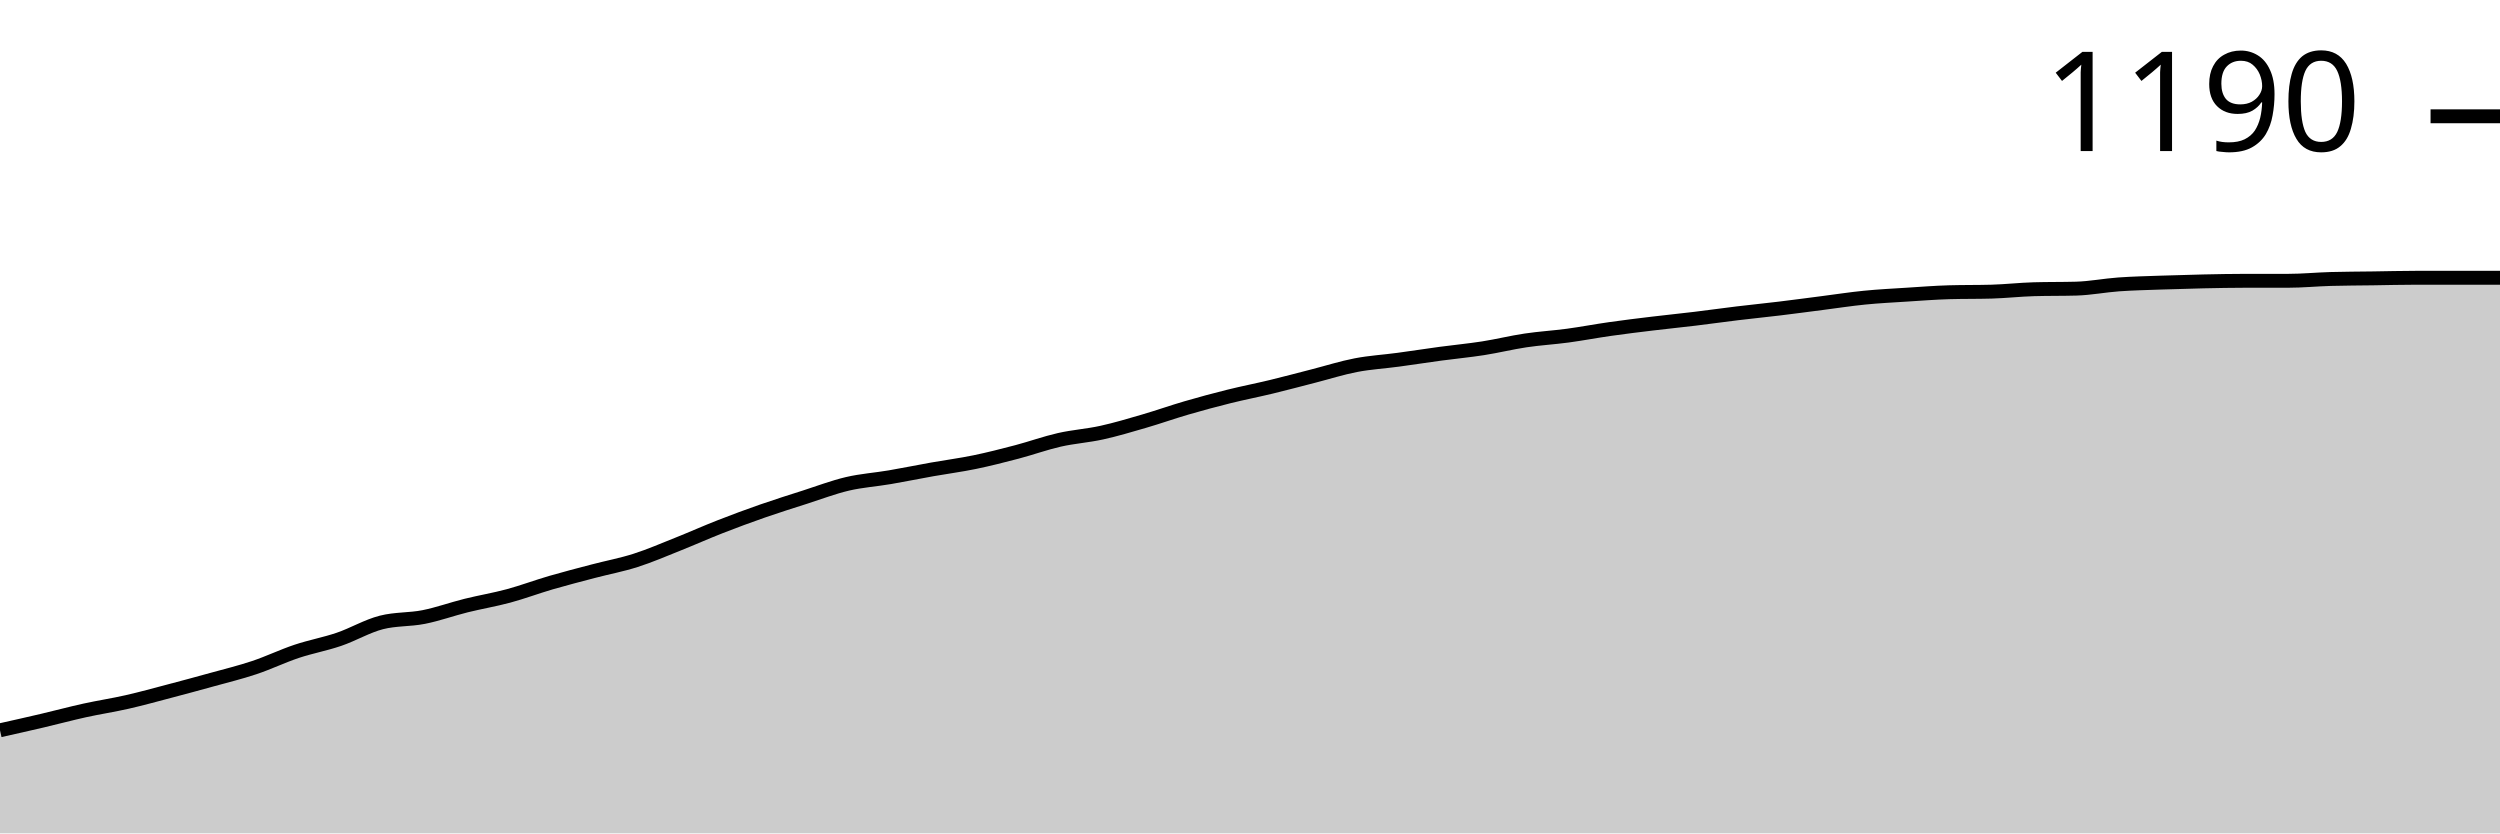
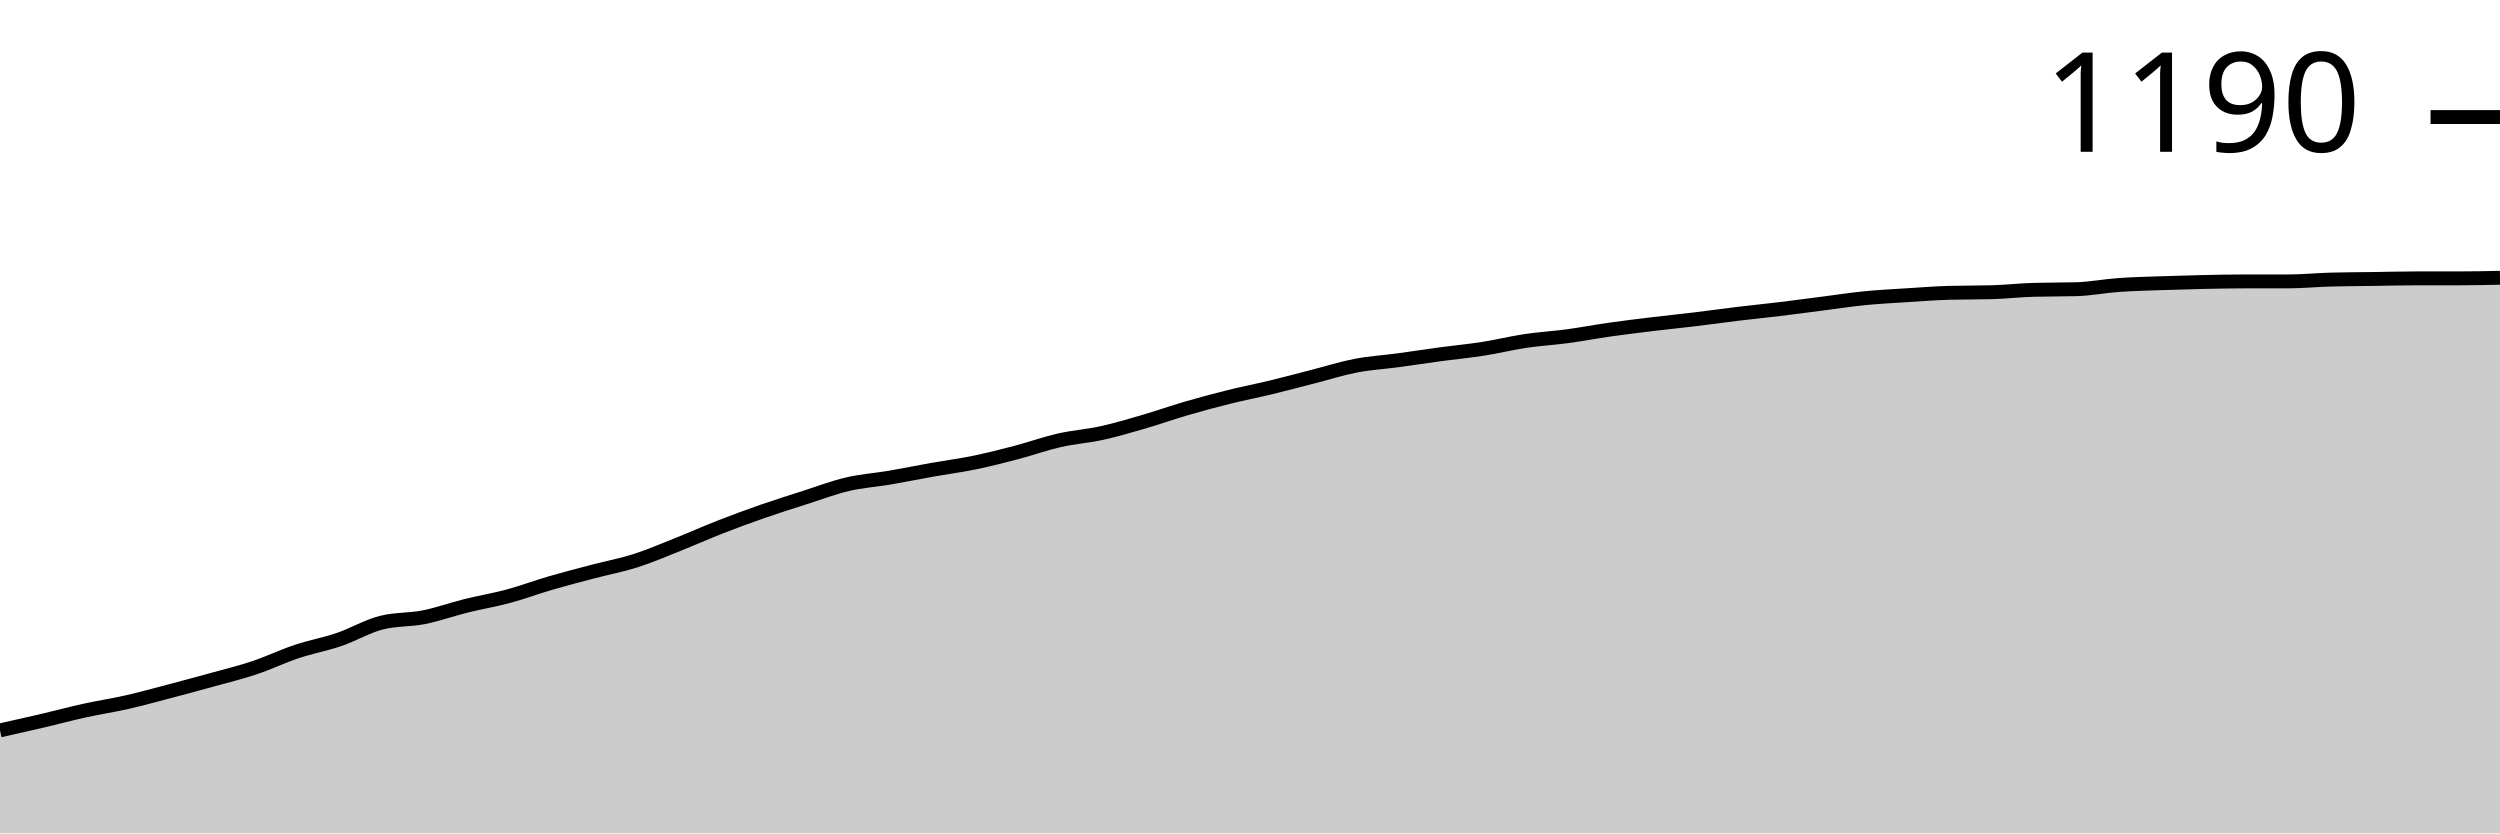
<svg xmlns="http://www.w3.org/2000/svg" viewBox="0 0 180 60">
  <g transform="translate(0,20)">
-     <path class="area" fill="rgba(0, 0, 0, 0.2)" d="M0,32.581C1.017,32.354,2.034,32.126,3.051,31.887C4.068,31.649,5.085,31.374,6.102,31.15C7.119,30.926,8.136,30.774,9.153,30.542C10.169,30.311,11.186,30.029,12.203,29.761C13.22,29.494,14.237,29.219,15.254,28.937C16.271,28.655,17.288,28.409,18.305,28.069C19.322,27.73,20.339,27.238,21.356,26.898C22.373,26.558,23.39,26.377,24.407,26.03C25.424,25.683,26.441,25.076,27.458,24.816C28.475,24.555,29.492,24.628,30.508,24.425C31.525,24.223,32.542,23.854,33.559,23.601C34.576,23.348,35.593,23.181,36.61,22.907C37.627,22.632,38.644,22.249,39.661,21.952C40.678,21.656,41.695,21.396,42.712,21.128C43.729,20.86,44.746,20.672,45.763,20.347C46.78,20.022,47.797,19.581,48.814,19.176C49.831,18.771,50.847,18.315,51.864,17.918C52.881,17.52,53.898,17.144,54.915,16.79C55.932,16.435,56.949,16.117,57.966,15.792C58.983,15.466,60,15.076,61.017,14.837C62.034,14.599,63.051,14.534,64.068,14.36C65.085,14.187,66.102,13.977,67.119,13.796C68.136,13.615,69.153,13.485,70.169,13.275C71.186,13.066,72.203,12.805,73.22,12.538C74.237,12.27,75.254,11.902,76.271,11.67C77.288,11.439,78.305,11.374,79.322,11.15C80.339,10.926,81.356,10.622,82.373,10.325C83.39,10.029,84.407,9.667,85.424,9.371C86.441,9.074,87.458,8.8,88.475,8.547C89.492,8.294,90.508,8.098,91.525,7.852C92.542,7.607,93.559,7.332,94.576,7.072C95.593,6.811,96.61,6.486,97.627,6.291C98.644,6.095,99.661,6.038,100.678,5.9C101.695,5.763,102.712,5.604,103.729,5.466C104.746,5.329,105.763,5.235,106.78,5.076C107.797,4.917,108.814,4.664,109.831,4.512C110.847,4.36,111.864,4.302,112.881,4.165C113.898,4.027,114.915,3.832,115.932,3.688C116.949,3.543,117.966,3.42,118.983,3.297C120,3.174,121.017,3.073,122.034,2.95C123.051,2.827,124.068,2.683,125.085,2.56C126.102,2.437,127.119,2.336,128.136,2.213C129.153,2.09,130.169,1.952,131.186,1.822C132.203,1.692,133.22,1.533,134.237,1.432C135.254,1.33,136.271,1.28,137.288,1.215C138.305,1.15,139.322,1.07,140.339,1.041C141.356,1.012,142.373,1.027,143.39,0.998C144.407,0.969,145.424,0.853,146.441,0.824C147.458,0.795,148.475,0.81,149.492,0.781C150.508,0.752,151.525,0.55,152.542,0.477C153.559,0.405,154.576,0.383,155.593,0.347C156.61,0.311,157.627,0.282,158.644,0.26C159.661,0.239,160.678,0.217,161.695,0.217C162.712,0.217,163.729,0.217,164.746,0.217C165.763,0.217,166.78,0.116,167.797,0.087C168.814,0.058,169.831,0.058,170.847,0.043C171.864,0.029,172.881,0,173.898,0C174.915,0,175.932,0,176.949,0C177.966,0,178.983,0,180,0L180,40C178.983,40,177.966,40,176.949,40C175.932,40,174.915,40,173.898,40C172.881,40,171.864,40,170.847,40C169.831,40,168.814,40,167.797,40C166.78,40,165.763,40,164.746,40C163.729,40,162.712,40,161.695,40C160.678,40,159.661,40,158.644,40C157.627,40,156.61,40,155.593,40C154.576,40,153.559,40,152.542,40C151.525,40,150.508,40,149.492,40C148.475,40,147.458,40,146.441,40C145.424,40,144.407,40,143.39,40C142.373,40,141.356,40,140.339,40C139.322,40,138.305,40,137.288,40C136.271,40,135.254,40,134.237,40C133.22,40,132.203,40,131.186,40C130.169,40,129.153,40,128.136,40C127.119,40,126.102,40,125.085,40C124.068,40,123.051,40,122.034,40C121.017,40,120,40,118.983,40C117.966,40,116.949,40,115.932,40C114.915,40,113.898,40,112.881,40C111.864,40,110.847,40,109.831,40C108.814,40,107.797,40,106.78,40C105.763,40,104.746,40,103.729,40C102.712,40,101.695,40,100.678,40C99.661,40,98.644,40,97.627,40C96.61,40,95.593,40,94.576,40C93.559,40,92.542,40,91.525,40C90.508,40,89.492,40,88.475,40C87.458,40,86.441,40,85.424,40C84.407,40,83.39,40,82.373,40C81.356,40,80.339,40,79.322,40C78.305,40,77.288,40,76.271,40C75.254,40,74.237,40,73.22,40C72.203,40,71.186,40,70.169,40C69.153,40,68.136,40,67.119,40C66.102,40,65.085,40,64.068,40C63.051,40,62.034,40,61.017,40C60,40,58.983,40,57.966,40C56.949,40,55.932,40,54.915,40C53.898,40,52.881,40,51.864,40C50.847,40,49.831,40,48.814,40C47.797,40,46.78,40,45.763,40C44.746,40,43.729,40,42.712,40C41.695,40,40.678,40,39.661,40C38.644,40,37.627,40,36.61,40C35.593,40,34.576,40,33.559,40C32.542,40,31.525,40,30.508,40C29.492,40,28.475,40,27.458,40C26.441,40,25.424,40,24.407,40C23.39,40,22.373,40,21.356,40C20.339,40,19.322,40,18.305,40C17.288,40,16.271,40,15.254,40C14.237,40,13.22,40,12.203,40C11.186,40,10.169,40,9.153,40C8.136,40,7.119,40,6.102,40C5.085,40,4.068,40,3.051,40C2.034,40,1.017,40,0,40Z" />
-     <path class="line" stroke="black" fill="none" d="M0,32.581C1.017,32.354,2.034,32.126,3.051,31.887C4.068,31.649,5.085,31.374,6.102,31.15C7.119,30.926,8.136,30.774,9.153,30.542C10.169,30.311,11.186,30.029,12.203,29.761C13.22,29.494,14.237,29.219,15.254,28.937C16.271,28.655,17.288,28.409,18.305,28.069C19.322,27.73,20.339,27.238,21.356,26.898C22.373,26.558,23.39,26.377,24.407,26.03C25.424,25.683,26.441,25.076,27.458,24.816C28.475,24.555,29.492,24.628,30.508,24.425C31.525,24.223,32.542,23.854,33.559,23.601C34.576,23.348,35.593,23.181,36.61,22.907C37.627,22.632,38.644,22.249,39.661,21.952C40.678,21.656,41.695,21.396,42.712,21.128C43.729,20.86,44.746,20.672,45.763,20.347C46.78,20.022,47.797,19.581,48.814,19.176C49.831,18.771,50.847,18.315,51.864,17.918C52.881,17.52,53.898,17.144,54.915,16.79C55.932,16.435,56.949,16.117,57.966,15.792C58.983,15.466,60,15.076,61.017,14.837C62.034,14.599,63.051,14.534,64.068,14.36C65.085,14.187,66.102,13.977,67.119,13.796C68.136,13.615,69.153,13.485,70.169,13.275C71.186,13.066,72.203,12.805,73.22,12.538C74.237,12.27,75.254,11.902,76.271,11.67C77.288,11.439,78.305,11.374,79.322,11.15C80.339,10.926,81.356,10.622,82.373,10.325C83.39,10.029,84.407,9.667,85.424,9.371C86.441,9.074,87.458,8.8,88.475,8.547C89.492,8.294,90.508,8.098,91.525,7.852C92.542,7.607,93.559,7.332,94.576,7.072C95.593,6.811,96.61,6.486,97.627,6.291C98.644,6.095,99.661,6.038,100.678,5.9C101.695,5.763,102.712,5.604,103.729,5.466C104.746,5.329,105.763,5.235,106.78,5.076C107.797,4.917,108.814,4.664,109.831,4.512C110.847,4.36,111.864,4.302,112.881,4.165C113.898,4.027,114.915,3.832,115.932,3.688C116.949,3.543,117.966,3.42,118.983,3.297C120,3.174,121.017,3.073,122.034,2.95C123.051,2.827,124.068,2.683,125.085,2.56C126.102,2.437,127.119,2.336,128.136,2.213C129.153,2.09,130.169,1.952,131.186,1.822C132.203,1.692,133.22,1.533,134.237,1.432C135.254,1.33,136.271,1.28,137.288,1.215C138.305,1.15,139.322,1.07,140.339,1.041C141.356,1.012,142.373,1.027,143.39,0.998C144.407,0.969,145.424,0.853,146.441,0.824C147.458,0.795,148.475,0.81,149.492,0.781C150.508,0.752,151.525,0.55,152.542,0.477C153.559,0.405,154.576,0.383,155.593,0.347C156.61,0.311,157.627,0.282,158.644,0.26C159.661,0.239,160.678,0.217,161.695,0.217C162.712,0.217,163.729,0.217,164.746,0.217C165.763,0.217,166.78,0.116,167.797,0.087C168.814,0.058,169.831,0.058,170.847,0.043C171.864,0.029,172.881,0,173.898,0C174.915,0,175.932,0,176.949,0C177.966,0,178.983,0,180,0" />
-     <path class="axis-ceiling" stroke-width="1" stroke="black" fill="none" d="M175,-11.627L180,-11.627" />
-     <text class="axis-ceiling-label" font-family="sans-serif" text-anchor="end" font-size="10px" x="170" y="-9.127">1190</text>
+     <path class="area" fill="rgba(0, 0, 0, 0.2)" d="M0,32.589C1.017,32.362,2.034,32.134,3.051,31.896C4.068,31.658,5.085,31.383,6.102,31.159C7.119,30.935,8.136,30.784,9.153,30.553C10.169,30.321,11.186,30.04,12.203,29.772C13.22,29.505,14.237,29.231,15.254,28.949C16.271,28.667,17.288,28.422,18.305,28.082C19.322,27.743,20.339,27.252,21.356,26.912C22.373,26.573,23.39,26.392,24.407,26.046C25.424,25.699,26.441,25.092,27.458,24.832C28.475,24.572,29.492,24.644,30.508,24.442C31.525,24.24,32.542,23.871,33.559,23.619C34.576,23.366,35.593,23.2,36.61,22.925C37.627,22.651,38.644,22.268,39.661,21.972C40.678,21.676,41.695,21.416,42.712,21.148C43.729,20.881,44.746,20.693,45.763,20.368C46.78,20.043,47.797,19.603,48.814,19.198C49.831,18.794,50.847,18.339,51.864,17.941C52.881,17.544,53.898,17.169,54.915,16.815C55.932,16.461,56.949,16.143,57.966,15.818C58.983,15.493,60,15.103,61.017,14.865C62.034,14.626,63.051,14.561,64.068,14.388C65.085,14.215,66.102,14.005,67.119,13.824C68.136,13.644,69.153,13.514,70.169,13.304C71.186,13.095,72.203,12.835,73.22,12.568C74.237,12.3,75.254,11.932,76.271,11.701C77.288,11.47,78.305,11.405,79.322,11.181C80.339,10.957,81.356,10.654,82.373,10.358C83.39,10.061,84.407,9.7,85.424,9.404C86.441,9.108,87.458,8.834,88.475,8.581C89.492,8.328,90.508,8.133,91.525,7.887C92.542,7.642,93.559,7.367,94.576,7.107C95.593,6.847,96.61,6.522,97.627,6.327C98.644,6.132,99.661,6.074,100.678,5.937C101.695,5.8,102.712,5.641,103.729,5.504C104.746,5.367,105.763,5.273,106.78,5.114C107.797,4.955,108.814,4.702,109.831,4.55C110.847,4.399,111.864,4.341,112.881,4.204C113.898,4.066,114.915,3.871,115.932,3.727C116.949,3.583,117.966,3.46,118.983,3.337C120,3.214,121.017,3.113,122.034,2.99C123.051,2.867,124.068,2.723,125.085,2.6C126.102,2.477,127.119,2.376,128.136,2.254C129.153,2.131,130.169,1.993,131.186,1.863C132.203,1.733,133.22,1.575,134.237,1.473C135.254,1.372,136.271,1.322,137.288,1.257C138.305,1.192,139.322,1.112,140.339,1.083C141.356,1.055,142.373,1.069,143.39,1.04C144.407,1.011,145.424,0.896,146.441,0.867C147.458,0.838,148.475,0.852,149.492,0.823C150.508,0.795,151.525,0.592,152.542,0.52C153.559,0.448,154.576,0.426,155.593,0.39C156.61,0.354,157.627,0.325,158.644,0.303C159.661,0.282,160.678,0.26,161.695,0.26C162.712,0.26,163.729,0.26,164.746,0.26C165.763,0.26,166.78,0.159,167.797,0.13C168.814,0.101,169.831,0.101,170.847,0.087C171.864,0.072,172.881,0.043,173.898,0.043C174.915,0.043,175.932,0.043,176.949,0.043C177.966,0.043,178.983,0.022,180,0L180,40C178.983,40,177.966,40,176.949,40C175.932,40,174.915,40,173.898,40C172.881,40,171.864,40,170.847,40C169.831,40,168.814,40,167.797,40C166.78,40,165.763,40,164.746,40C163.729,40,162.712,40,161.695,40C160.678,40,159.661,40,158.644,40C157.627,40,156.61,40,155.593,40C154.576,40,153.559,40,152.542,40C151.525,40,150.508,40,149.492,40C148.475,40,147.458,40,146.441,40C145.424,40,144.407,40,143.39,40C142.373,40,141.356,40,140.339,40C139.322,40,138.305,40,137.288,40C136.271,40,135.254,40,134.237,40C133.22,40,132.203,40,131.186,40C130.169,40,129.153,40,128.136,40C127.119,40,126.102,40,125.085,40C124.068,40,123.051,40,122.034,40C121.017,40,120,40,118.983,40C117.966,40,116.949,40,115.932,40C114.915,40,113.898,40,112.881,40C111.864,40,110.847,40,109.831,40C108.814,40,107.797,40,106.78,40C105.763,40,104.746,40,103.729,40C102.712,40,101.695,40,100.678,40C99.661,40,98.644,40,97.627,40C96.61,40,95.593,40,94.576,40C93.559,40,92.542,40,91.525,40C90.508,40,89.492,40,88.475,40C87.458,40,86.441,40,85.424,40C84.407,40,83.39,40,82.373,40C81.356,40,80.339,40,79.322,40C78.305,40,77.288,40,76.271,40C75.254,40,74.237,40,73.22,40C72.203,40,71.186,40,70.169,40C69.153,40,68.136,40,67.119,40C66.102,40,65.085,40,64.068,40C63.051,40,62.034,40,61.017,40C60,40,58.983,40,57.966,40C56.949,40,55.932,40,54.915,40C53.898,40,52.881,40,51.864,40C50.847,40,49.831,40,48.814,40C47.797,40,46.78,40,45.763,40C44.746,40,43.729,40,42.712,40C41.695,40,40.678,40,39.661,40C38.644,40,37.627,40,36.61,40C35.593,40,34.576,40,33.559,40C32.542,40,31.525,40,30.508,40C29.492,40,28.475,40,27.458,40C26.441,40,25.424,40,24.407,40C23.39,40,22.373,40,21.356,40C20.339,40,19.322,40,18.305,40C17.288,40,16.271,40,15.254,40C14.237,40,13.22,40,12.203,40C11.186,40,10.169,40,9.153,40C8.136,40,7.119,40,6.102,40C5.085,40,4.068,40,3.051,40C2.034,40,1.017,40,0,40Z" />
+     <path class="line" stroke="black" fill="none" d="M0,32.589C1.017,32.362,2.034,32.134,3.051,31.896C4.068,31.658,5.085,31.383,6.102,31.159C7.119,30.935,8.136,30.784,9.153,30.553C10.169,30.321,11.186,30.04,12.203,29.772C13.22,29.505,14.237,29.231,15.254,28.949C16.271,28.667,17.288,28.422,18.305,28.082C19.322,27.743,20.339,27.252,21.356,26.912C22.373,26.573,23.39,26.392,24.407,26.046C25.424,25.699,26.441,25.092,27.458,24.832C28.475,24.572,29.492,24.644,30.508,24.442C31.525,24.24,32.542,23.871,33.559,23.619C34.576,23.366,35.593,23.2,36.61,22.925C37.627,22.651,38.644,22.268,39.661,21.972C40.678,21.676,41.695,21.416,42.712,21.148C43.729,20.881,44.746,20.693,45.763,20.368C46.78,20.043,47.797,19.603,48.814,19.198C49.831,18.794,50.847,18.339,51.864,17.941C52.881,17.544,53.898,17.169,54.915,16.815C55.932,16.461,56.949,16.143,57.966,15.818C58.983,15.493,60,15.103,61.017,14.865C62.034,14.626,63.051,14.561,64.068,14.388C65.085,14.215,66.102,14.005,67.119,13.824C68.136,13.644,69.153,13.514,70.169,13.304C71.186,13.095,72.203,12.835,73.22,12.568C74.237,12.3,75.254,11.932,76.271,11.701C77.288,11.47,78.305,11.405,79.322,11.181C80.339,10.957,81.356,10.654,82.373,10.358C83.39,10.061,84.407,9.7,85.424,9.404C86.441,9.108,87.458,8.834,88.475,8.581C89.492,8.328,90.508,8.133,91.525,7.887C92.542,7.642,93.559,7.367,94.576,7.107C95.593,6.847,96.61,6.522,97.627,6.327C98.644,6.132,99.661,6.074,100.678,5.937C101.695,5.8,102.712,5.641,103.729,5.504C104.746,5.367,105.763,5.273,106.78,5.114C107.797,4.955,108.814,4.702,109.831,4.55C110.847,4.399,111.864,4.341,112.881,4.204C113.898,4.066,114.915,3.871,115.932,3.727C116.949,3.583,117.966,3.46,118.983,3.337C120,3.214,121.017,3.113,122.034,2.99C123.051,2.867,124.068,2.723,125.085,2.6C126.102,2.477,127.119,2.376,128.136,2.254C129.153,2.131,130.169,1.993,131.186,1.863C132.203,1.733,133.22,1.575,134.237,1.473C135.254,1.372,136.271,1.322,137.288,1.257C138.305,1.192,139.322,1.112,140.339,1.083C141.356,1.055,142.373,1.069,143.39,1.04C144.407,1.011,145.424,0.896,146.441,0.867C147.458,0.838,148.475,0.852,149.492,0.823C150.508,0.795,151.525,0.592,152.542,0.52C153.559,0.448,154.576,0.426,155.593,0.39C156.61,0.354,157.627,0.325,158.644,0.303C159.661,0.282,160.678,0.26,161.695,0.26C162.712,0.26,163.729,0.26,164.746,0.26C165.763,0.26,166.78,0.159,167.797,0.13C168.814,0.101,169.831,0.101,170.847,0.087C171.864,0.072,172.881,0.043,173.898,0.043C174.915,0.043,175.932,0.043,176.949,0.043C177.966,0.043,178.983,0.022,180,0" />
+     <path class="axis-ceiling" stroke-width="1" stroke="black" fill="none" d="M175,-11.571L180,-11.571" />
+     <text class="axis-ceiling-label" font-family="sans-serif" text-anchor="end" font-size="10px" x="170" y="-9.071">1190</text>
  </g>
</svg>
